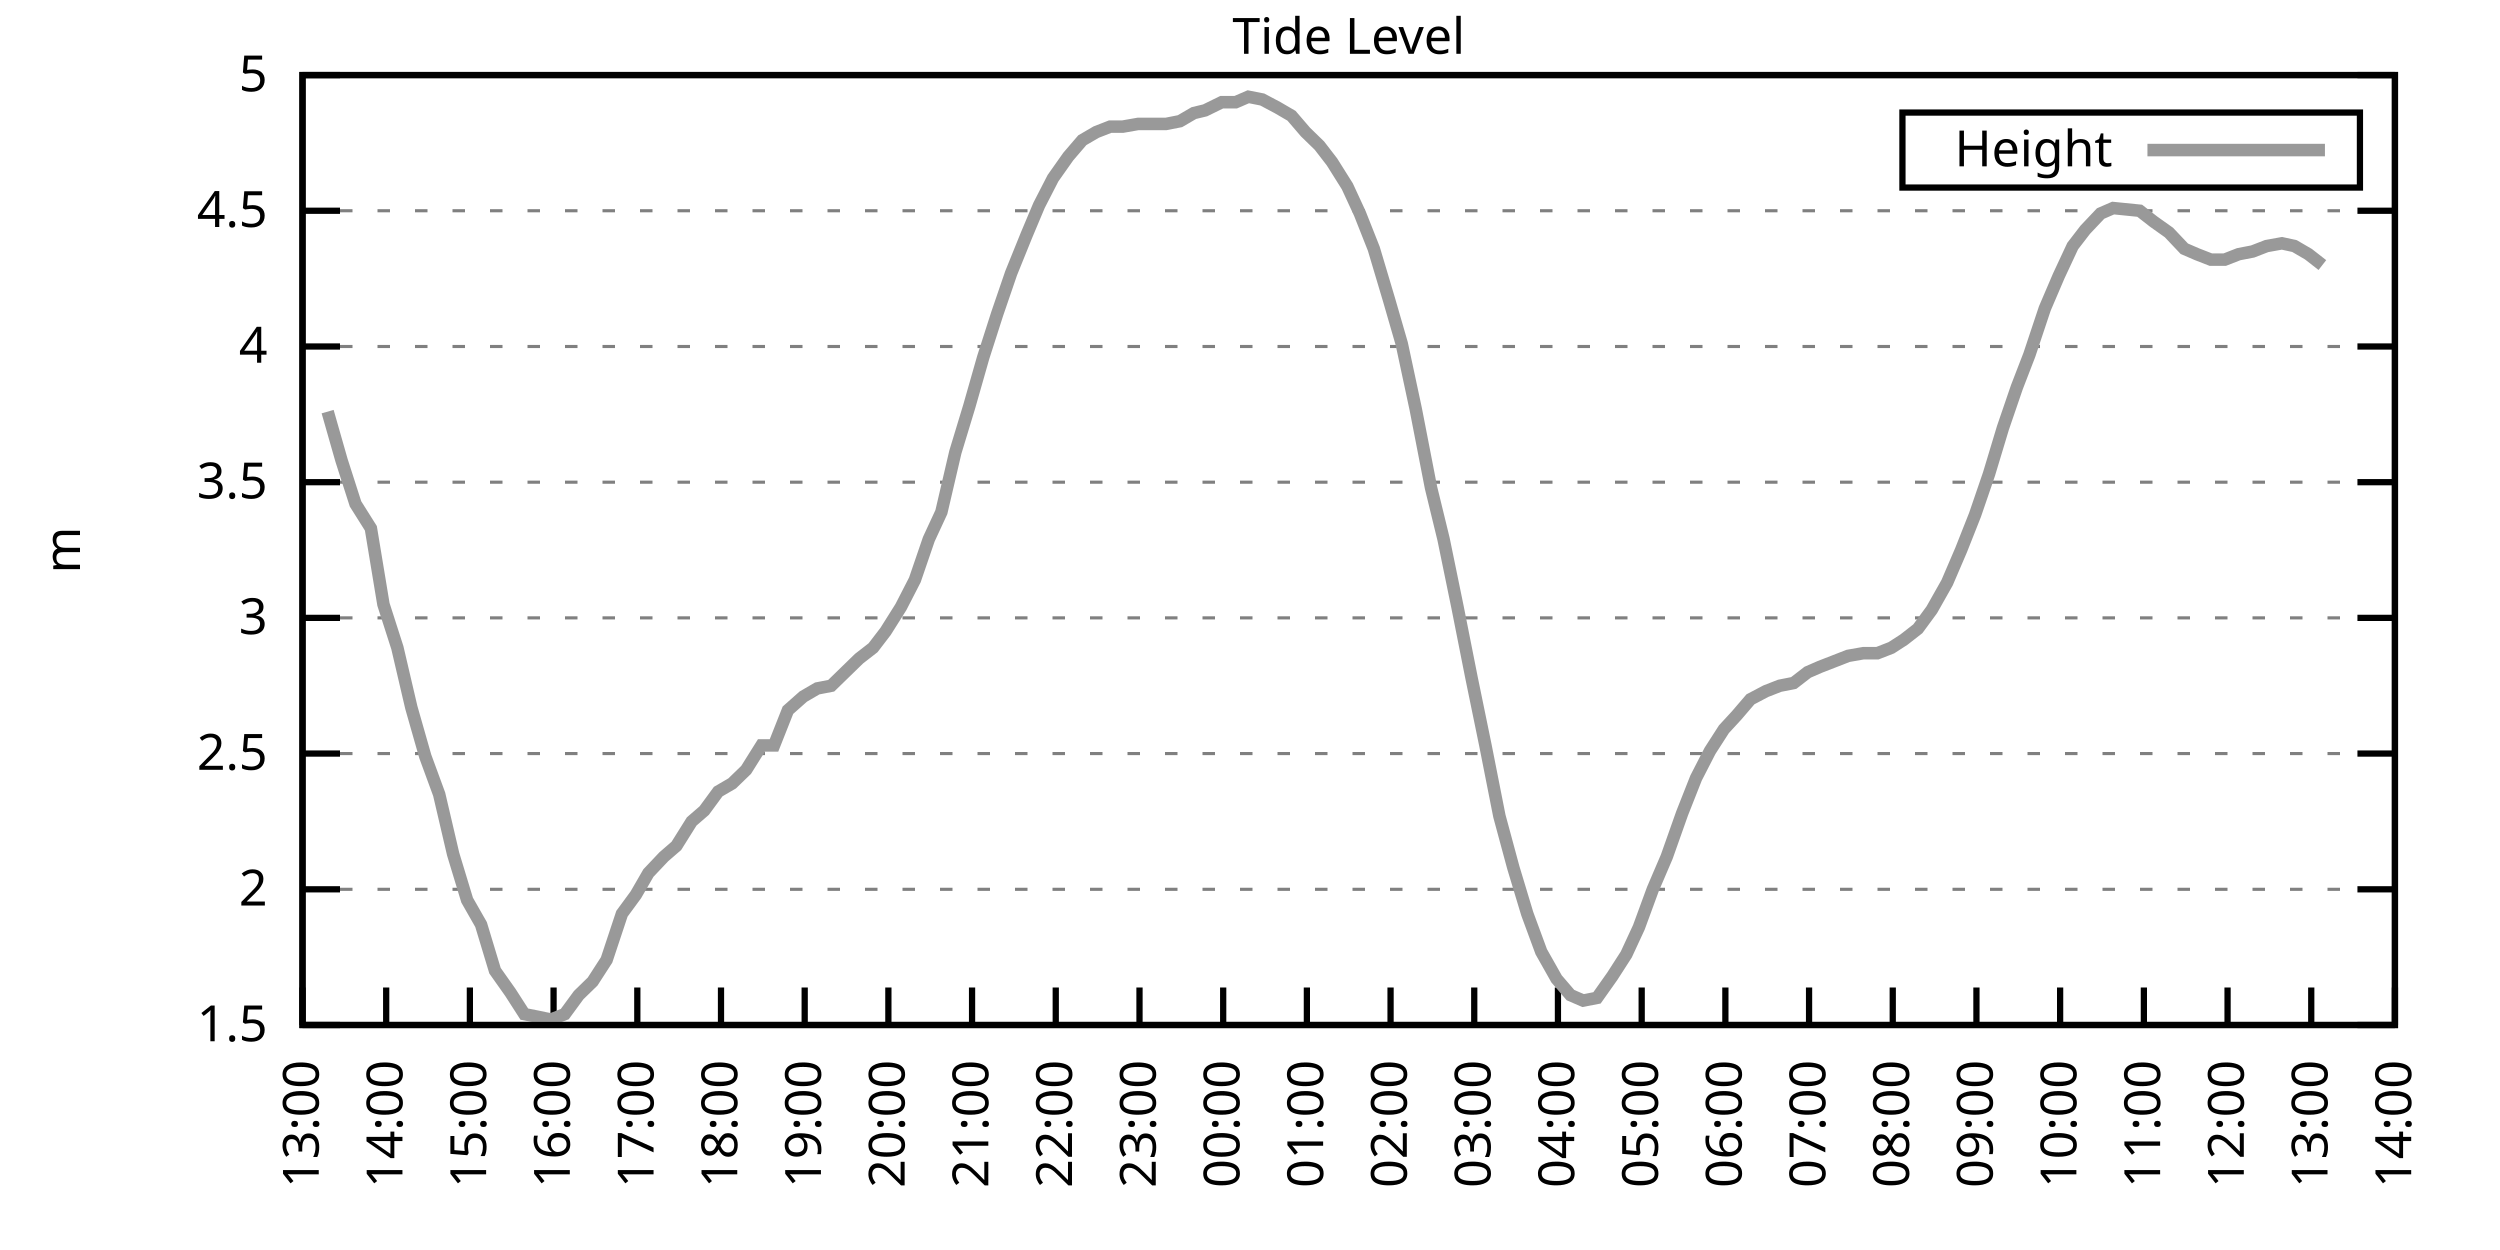
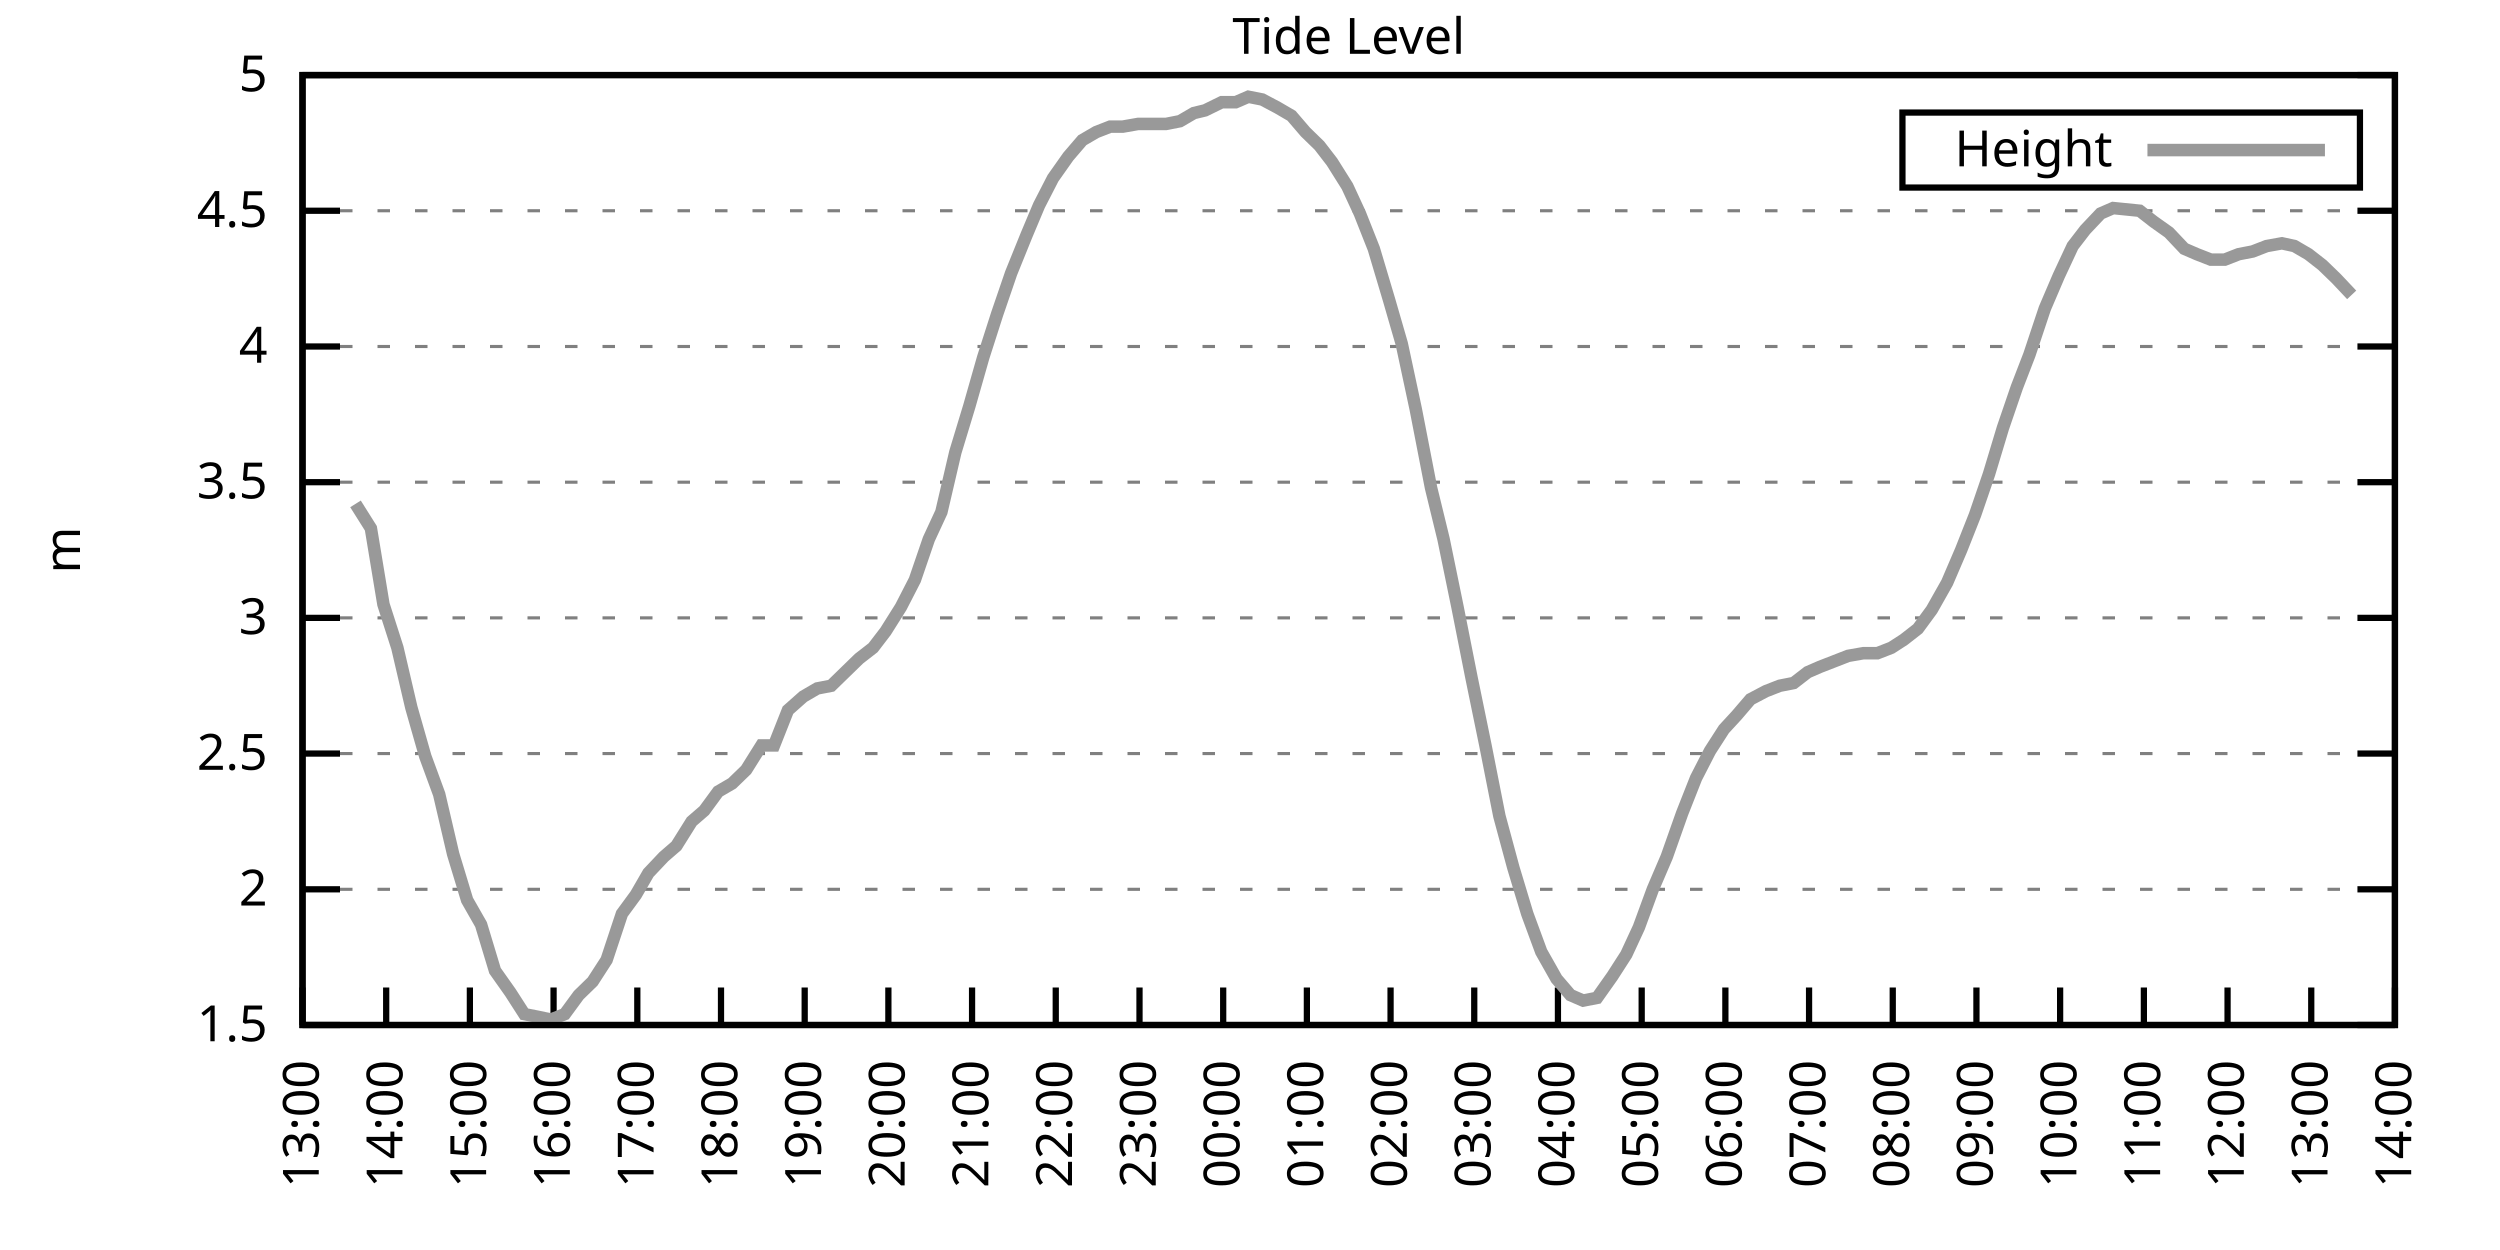
<svg xmlns="http://www.w3.org/2000/svg" xmlns:xlink="http://www.w3.org/1999/xlink" width="400" height="200" viewBox="0 0 400 200">
  <g id="gnuplot_canvas">
    <rect x="0" y="0" width="400" height="200" fill="none" />
    <defs>
      <circle id="gpDot" r="0.5" stroke-width="0.5" stroke="currentColor" />
      <path id="gpPt0" stroke-width="0.333" stroke="currentColor" d="M-1,0 h2 M0,-1 v2" />
      <path id="gpPt1" stroke-width="0.333" stroke="currentColor" d="M-1,-1 L1,1 M1,-1 L-1,1" />
      <path id="gpPt2" stroke-width="0.333" stroke="currentColor" d="M-1,0 L1,0 M0,-1 L0,1 M-1,-1 L1,1 M-1,1 L1,-1" />
      <rect id="gpPt3" stroke-width="0.333" stroke="currentColor" x="-1" y="-1" width="2" height="2" />
      <rect id="gpPt4" stroke-width="0.333" stroke="currentColor" fill="currentColor" x="-1" y="-1" width="2" height="2" />
      <circle id="gpPt5" stroke-width="0.333" stroke="currentColor" cx="0" cy="0" r="1" />
      <use xlink:href="#gpPt5" id="gpPt6" fill="currentColor" stroke="none" />
      <path id="gpPt7" stroke-width="0.333" stroke="currentColor" d="M0,-1.33 L-1.33,0.67 L1.33,0.67 z" />
      <use xlink:href="#gpPt7" id="gpPt8" fill="currentColor" stroke="none" />
      <use xlink:href="#gpPt7" id="gpPt9" stroke="currentColor" transform="rotate(180)" />
      <use xlink:href="#gpPt9" id="gpPt10" fill="currentColor" stroke="none" />
      <use xlink:href="#gpPt3" id="gpPt11" stroke="currentColor" transform="rotate(45)" />
      <use xlink:href="#gpPt11" id="gpPt12" fill="currentColor" stroke="none" />
      <path id="gpPt13" stroke-width="0.333" stroke="currentColor" d="M0,1.330 L1.265,0.411 L0.782,-1.067 L-0.782,-1.076 L-1.265,0.411 z" />
      <use xlink:href="#gpPt13" id="gpPt14" fill="currentColor" stroke="none" />
      <filter id="textbox" filterUnits="objectBoundingBox" x="0" y="0" height="1" width="1">
        <feFlood flood-color="white" flood-opacity="1" result="bgnd" />
        <feComposite in="SourceGraphic" in2="bgnd" operator="atop" />
      </filter>
      <filter id="greybox" filterUnits="objectBoundingBox" x="0" y="0" height="1" width="1">
        <feFlood flood-color="lightgrey" flood-opacity="1" result="grey" />
        <feComposite in="SourceGraphic" in2="grey" operator="atop" />
      </filter>
    </defs>
    <g fill="none" color="white" stroke="currentColor" stroke-width="1.00" stroke-linecap="butt" stroke-linejoin="miter">
</g>
    <g fill="none" color="black" stroke="currentColor" stroke-width="1.00" stroke-linecap="butt" stroke-linejoin="miter">
      <g stroke="none" shape-rendering="crispEdges">
        <polygon fill="rgb(255, 255, 255)" points="48.40,164.00 383.18,164.00 383.18,12.02 48.40,12.02 " />
      </g>
    </g>
    <g fill="none" color="black" stroke="currentColor" stroke-width="1.00" stroke-linecap="butt" stroke-linejoin="miter">
</g>
    <g fill="none" color="black" stroke="black" stroke-width="0.50" stroke-linecap="butt" stroke-linejoin="miter">
</g>
    <g fill="none" color="gray" stroke="currentColor" stroke-width="0.50" stroke-linecap="butt" stroke-linejoin="miter">
      <path stroke="gray" stroke-dasharray="2,4" class="gridline" d="M48.40,164.00 L383.19,164.00  " />
    </g>
    <g fill="none" color="gray" stroke="gray" stroke-width="1.00" stroke-linecap="butt" stroke-linejoin="miter">
</g>
    <g fill="none" color="black" stroke="currentColor" stroke-width="1.00" stroke-linecap="butt" stroke-linejoin="miter">
      <path stroke="black" d="M48.40,164.00 L54.40,164.00 M383.19,164.00 L377.19,164.00  " />
      <g transform="translate(42.80,166.60)" stroke="none" fill="black" font-family="Sans" font-size="8.00" text-anchor="end">
        <text>
          <tspan font-family="Sans"> 1.5</tspan>
        </text>
      </g>
    </g>
    <g fill="none" color="black" stroke="currentColor" stroke-width="1.00" stroke-linecap="butt" stroke-linejoin="miter">
</g>
    <g fill="none" color="black" stroke="black" stroke-width="0.50" stroke-linecap="butt" stroke-linejoin="miter">
</g>
    <g fill="none" color="gray" stroke="currentColor" stroke-width="0.50" stroke-linecap="butt" stroke-linejoin="miter">
      <path stroke="gray" stroke-dasharray="2,4" class="gridline" d="M48.40,142.29 L383.19,142.29  " />
    </g>
    <g fill="none" color="gray" stroke="gray" stroke-width="1.00" stroke-linecap="butt" stroke-linejoin="miter">
</g>
    <g fill="none" color="black" stroke="currentColor" stroke-width="1.00" stroke-linecap="butt" stroke-linejoin="miter">
      <path stroke="black" d="M48.40,142.29 L54.40,142.29 M383.19,142.29 L377.19,142.29  " />
      <g transform="translate(42.80,144.89)" stroke="none" fill="black" font-family="Sans" font-size="8.00" text-anchor="end">
        <text>
          <tspan font-family="Sans"> 2</tspan>
        </text>
      </g>
    </g>
    <g fill="none" color="black" stroke="currentColor" stroke-width="1.00" stroke-linecap="butt" stroke-linejoin="miter">
</g>
    <g fill="none" color="black" stroke="black" stroke-width="0.50" stroke-linecap="butt" stroke-linejoin="miter">
</g>
    <g fill="none" color="gray" stroke="currentColor" stroke-width="0.50" stroke-linecap="butt" stroke-linejoin="miter">
      <path stroke="gray" stroke-dasharray="2,4" class="gridline" d="M48.40,120.57 L383.19,120.57  " />
    </g>
    <g fill="none" color="gray" stroke="gray" stroke-width="1.00" stroke-linecap="butt" stroke-linejoin="miter">
</g>
    <g fill="none" color="black" stroke="currentColor" stroke-width="1.00" stroke-linecap="butt" stroke-linejoin="miter">
      <path stroke="black" d="M48.40,120.57 L54.40,120.57 M383.19,120.57 L377.19,120.57  " />
      <g transform="translate(42.80,123.17)" stroke="none" fill="black" font-family="Sans" font-size="8.00" text-anchor="end">
        <text>
          <tspan font-family="Sans"> 2.5</tspan>
        </text>
      </g>
    </g>
    <g fill="none" color="black" stroke="currentColor" stroke-width="1.00" stroke-linecap="butt" stroke-linejoin="miter">
</g>
    <g fill="none" color="black" stroke="black" stroke-width="0.50" stroke-linecap="butt" stroke-linejoin="miter">
</g>
    <g fill="none" color="gray" stroke="currentColor" stroke-width="0.50" stroke-linecap="butt" stroke-linejoin="miter">
      <path stroke="gray" stroke-dasharray="2,4" class="gridline" d="M48.40,98.86 L383.19,98.86  " />
    </g>
    <g fill="none" color="gray" stroke="gray" stroke-width="1.00" stroke-linecap="butt" stroke-linejoin="miter">
</g>
    <g fill="none" color="black" stroke="currentColor" stroke-width="1.00" stroke-linecap="butt" stroke-linejoin="miter">
      <path stroke="black" d="M48.40,98.86 L54.40,98.86 M383.19,98.86 L377.19,98.86  " />
      <g transform="translate(42.80,101.46)" stroke="none" fill="black" font-family="Sans" font-size="8.00" text-anchor="end">
        <text>
          <tspan font-family="Sans"> 3</tspan>
        </text>
      </g>
    </g>
    <g fill="none" color="black" stroke="currentColor" stroke-width="1.00" stroke-linecap="butt" stroke-linejoin="miter">
</g>
    <g fill="none" color="black" stroke="black" stroke-width="0.50" stroke-linecap="butt" stroke-linejoin="miter">
</g>
    <g fill="none" color="gray" stroke="currentColor" stroke-width="0.50" stroke-linecap="butt" stroke-linejoin="miter">
      <path stroke="gray" stroke-dasharray="2,4" class="gridline" d="M48.40,77.15 L383.19,77.15  " />
    </g>
    <g fill="none" color="gray" stroke="gray" stroke-width="1.00" stroke-linecap="butt" stroke-linejoin="miter">
</g>
    <g fill="none" color="black" stroke="currentColor" stroke-width="1.00" stroke-linecap="butt" stroke-linejoin="miter">
      <path stroke="black" d="M48.40,77.15 L54.40,77.15 M383.19,77.15 L377.19,77.15  " />
      <g transform="translate(42.80,79.75)" stroke="none" fill="black" font-family="Sans" font-size="8.00" text-anchor="end">
        <text>
          <tspan font-family="Sans"> 3.5</tspan>
        </text>
      </g>
    </g>
    <g fill="none" color="black" stroke="currentColor" stroke-width="1.00" stroke-linecap="butt" stroke-linejoin="miter">
</g>
    <g fill="none" color="black" stroke="black" stroke-width="0.50" stroke-linecap="butt" stroke-linejoin="miter">
</g>
    <g fill="none" color="gray" stroke="currentColor" stroke-width="0.50" stroke-linecap="butt" stroke-linejoin="miter">
      <path stroke="gray" stroke-dasharray="2,4" class="gridline" d="M48.40,55.44 L383.19,55.44  " />
    </g>
    <g fill="none" color="gray" stroke="gray" stroke-width="1.00" stroke-linecap="butt" stroke-linejoin="miter">
</g>
    <g fill="none" color="black" stroke="currentColor" stroke-width="1.00" stroke-linecap="butt" stroke-linejoin="miter">
      <path stroke="black" d="M48.40,55.44 L54.40,55.44 M383.19,55.44 L377.19,55.44  " />
      <g transform="translate(42.80,58.04)" stroke="none" fill="black" font-family="Sans" font-size="8.00" text-anchor="end">
        <text>
          <tspan font-family="Sans"> 4</tspan>
        </text>
      </g>
    </g>
    <g fill="none" color="black" stroke="currentColor" stroke-width="1.00" stroke-linecap="butt" stroke-linejoin="miter">
</g>
    <g fill="none" color="black" stroke="black" stroke-width="0.50" stroke-linecap="butt" stroke-linejoin="miter">
</g>
    <g fill="none" color="gray" stroke="currentColor" stroke-width="0.50" stroke-linecap="butt" stroke-linejoin="miter">
      <path stroke="gray" stroke-dasharray="2,4" class="gridline" d="M48.40,33.72 L383.19,33.72  " />
    </g>
    <g fill="none" color="gray" stroke="gray" stroke-width="1.00" stroke-linecap="butt" stroke-linejoin="miter">
</g>
    <g fill="none" color="black" stroke="currentColor" stroke-width="1.00" stroke-linecap="butt" stroke-linejoin="miter">
      <path stroke="black" d="M48.40,33.72 L54.40,33.72 M383.19,33.72 L377.19,33.72  " />
      <g transform="translate(42.80,36.32)" stroke="none" fill="black" font-family="Sans" font-size="8.00" text-anchor="end">
        <text>
          <tspan font-family="Sans"> 4.5</tspan>
        </text>
      </g>
    </g>
    <g fill="none" color="black" stroke="currentColor" stroke-width="1.00" stroke-linecap="butt" stroke-linejoin="miter">
</g>
    <g fill="none" color="black" stroke="black" stroke-width="0.50" stroke-linecap="butt" stroke-linejoin="miter">
</g>
    <g fill="none" color="gray" stroke="currentColor" stroke-width="0.50" stroke-linecap="butt" stroke-linejoin="miter">
      <path stroke="gray" stroke-dasharray="2,4" class="gridline" d="M48.40,12.01 L383.19,12.01  " />
    </g>
    <g fill="none" color="gray" stroke="gray" stroke-width="1.00" stroke-linecap="butt" stroke-linejoin="miter">
</g>
    <g fill="none" color="black" stroke="currentColor" stroke-width="1.00" stroke-linecap="butt" stroke-linejoin="miter">
      <path stroke="black" d="M48.40,12.01 L54.40,12.01 M383.19,12.01 L377.19,12.01  " />
      <g transform="translate(42.80,14.61)" stroke="none" fill="black" font-family="Sans" font-size="8.00" text-anchor="end">
        <text>
          <tspan font-family="Sans"> 5</tspan>
        </text>
      </g>
    </g>
    <g fill="none" color="black" stroke="currentColor" stroke-width="1.00" stroke-linecap="butt" stroke-linejoin="miter">
      <path stroke="black" d="M48.40,164.00 L48.40,158.00  " />
      <g transform="translate(51.00,169.60) rotate(270.00)" stroke="none" fill="black" font-family="Sans" font-size="8.00" text-anchor="end">
        <text>
          <tspan font-family="Sans">13:00</tspan>
        </text>
      </g>
    </g>
    <g fill="none" color="black" stroke="currentColor" stroke-width="1.00" stroke-linecap="butt" stroke-linejoin="miter">
      <path stroke="black" d="M61.79,164.00 L61.79,158.00  " />
      <g transform="translate(64.39,169.60) rotate(270.00)" stroke="none" fill="black" font-family="Sans" font-size="8.00" text-anchor="end">
        <text>
          <tspan font-family="Sans">14:00</tspan>
        </text>
      </g>
    </g>
    <g fill="none" color="black" stroke="currentColor" stroke-width="1.00" stroke-linecap="butt" stroke-linejoin="miter">
      <path stroke="black" d="M75.18,164.00 L75.18,158.00  " />
      <g transform="translate(77.78,169.60) rotate(270.00)" stroke="none" fill="black" font-family="Sans" font-size="8.00" text-anchor="end">
        <text>
          <tspan font-family="Sans">15:00</tspan>
        </text>
      </g>
    </g>
    <g fill="none" color="black" stroke="currentColor" stroke-width="1.00" stroke-linecap="butt" stroke-linejoin="miter">
      <path stroke="black" d="M88.57,164.00 L88.57,158.00  " />
      <g transform="translate(91.17,169.60) rotate(270.00)" stroke="none" fill="black" font-family="Sans" font-size="8.00" text-anchor="end">
        <text>
          <tspan font-family="Sans">16:00</tspan>
        </text>
      </g>
    </g>
    <g fill="none" color="black" stroke="currentColor" stroke-width="1.00" stroke-linecap="butt" stroke-linejoin="miter">
      <path stroke="black" d="M101.97,164.00 L101.97,158.00  " />
      <g transform="translate(104.57,169.60) rotate(270.00)" stroke="none" fill="black" font-family="Sans" font-size="8.00" text-anchor="end">
        <text>
          <tspan font-family="Sans">17:00</tspan>
        </text>
      </g>
    </g>
    <g fill="none" color="black" stroke="currentColor" stroke-width="1.00" stroke-linecap="butt" stroke-linejoin="miter">
      <path stroke="black" d="M115.36,164.00 L115.36,158.00  " />
      <g transform="translate(117.96,169.60) rotate(270.00)" stroke="none" fill="black" font-family="Sans" font-size="8.00" text-anchor="end">
        <text>
          <tspan font-family="Sans">18:00</tspan>
        </text>
      </g>
    </g>
    <g fill="none" color="black" stroke="currentColor" stroke-width="1.00" stroke-linecap="butt" stroke-linejoin="miter">
      <path stroke="black" d="M128.75,164.00 L128.75,158.00  " />
      <g transform="translate(131.35,169.60) rotate(270.00)" stroke="none" fill="black" font-family="Sans" font-size="8.00" text-anchor="end">
        <text>
          <tspan font-family="Sans">19:00</tspan>
        </text>
      </g>
    </g>
    <g fill="none" color="black" stroke="currentColor" stroke-width="1.00" stroke-linecap="butt" stroke-linejoin="miter">
      <path stroke="black" d="M142.14,164.00 L142.14,158.00  " />
      <g transform="translate(144.74,169.60) rotate(270.00)" stroke="none" fill="black" font-family="Sans" font-size="8.00" text-anchor="end">
        <text>
          <tspan font-family="Sans">20:00</tspan>
        </text>
      </g>
    </g>
    <g fill="none" color="black" stroke="currentColor" stroke-width="1.00" stroke-linecap="butt" stroke-linejoin="miter">
      <path stroke="black" d="M155.53,164.00 L155.53,158.00  " />
      <g transform="translate(158.13,169.60) rotate(270.00)" stroke="none" fill="black" font-family="Sans" font-size="8.00" text-anchor="end">
        <text>
          <tspan font-family="Sans">21:00</tspan>
        </text>
      </g>
    </g>
    <g fill="none" color="black" stroke="currentColor" stroke-width="1.00" stroke-linecap="butt" stroke-linejoin="miter">
      <path stroke="black" d="M168.92,164.00 L168.92,158.00  " />
      <g transform="translate(171.52,169.60) rotate(270.00)" stroke="none" fill="black" font-family="Sans" font-size="8.00" text-anchor="end">
        <text>
          <tspan font-family="Sans">22:00</tspan>
        </text>
      </g>
    </g>
    <g fill="none" color="black" stroke="currentColor" stroke-width="1.00" stroke-linecap="butt" stroke-linejoin="miter">
      <path stroke="black" d="M182.32,164.00 L182.32,158.00  " />
      <g transform="translate(184.92,169.60) rotate(270.00)" stroke="none" fill="black" font-family="Sans" font-size="8.00" text-anchor="end">
        <text>
          <tspan font-family="Sans">23:00</tspan>
        </text>
      </g>
    </g>
    <g fill="none" color="black" stroke="currentColor" stroke-width="1.00" stroke-linecap="butt" stroke-linejoin="miter">
      <path stroke="black" d="M195.71,164.00 L195.71,158.00  " />
      <g transform="translate(198.31,169.60) rotate(270.00)" stroke="none" fill="black" font-family="Sans" font-size="8.00" text-anchor="end">
        <text>
          <tspan font-family="Sans">00:00</tspan>
        </text>
      </g>
    </g>
    <g fill="none" color="black" stroke="currentColor" stroke-width="1.00" stroke-linecap="butt" stroke-linejoin="miter">
      <path stroke="black" d="M209.10,164.00 L209.10,158.00  " />
      <g transform="translate(211.70,169.60) rotate(270.00)" stroke="none" fill="black" font-family="Sans" font-size="8.00" text-anchor="end">
        <text>
          <tspan font-family="Sans">01:00</tspan>
        </text>
      </g>
    </g>
    <g fill="none" color="black" stroke="currentColor" stroke-width="1.00" stroke-linecap="butt" stroke-linejoin="miter">
      <path stroke="black" d="M222.49,164.00 L222.49,158.00  " />
      <g transform="translate(225.09,169.60) rotate(270.00)" stroke="none" fill="black" font-family="Sans" font-size="8.00" text-anchor="end">
        <text>
          <tspan font-family="Sans">02:00</tspan>
        </text>
      </g>
    </g>
    <g fill="none" color="black" stroke="currentColor" stroke-width="1.00" stroke-linecap="butt" stroke-linejoin="miter">
      <path stroke="black" d="M235.88,164.00 L235.88,158.00  " />
      <g transform="translate(238.48,169.60) rotate(270.00)" stroke="none" fill="black" font-family="Sans" font-size="8.00" text-anchor="end">
        <text>
          <tspan font-family="Sans">03:00</tspan>
        </text>
      </g>
    </g>
    <g fill="none" color="black" stroke="currentColor" stroke-width="1.00" stroke-linecap="butt" stroke-linejoin="miter">
      <path stroke="black" d="M249.27,164.00 L249.27,158.00  " />
      <g transform="translate(251.87,169.60) rotate(270.00)" stroke="none" fill="black" font-family="Sans" font-size="8.00" text-anchor="end">
        <text>
          <tspan font-family="Sans">04:00</tspan>
        </text>
      </g>
    </g>
    <g fill="none" color="black" stroke="currentColor" stroke-width="1.00" stroke-linecap="butt" stroke-linejoin="miter">
      <path stroke="black" d="M262.67,164.00 L262.67,158.00  " />
      <g transform="translate(265.27,169.60) rotate(270.00)" stroke="none" fill="black" font-family="Sans" font-size="8.00" text-anchor="end">
        <text>
          <tspan font-family="Sans">05:00</tspan>
        </text>
      </g>
    </g>
    <g fill="none" color="black" stroke="currentColor" stroke-width="1.00" stroke-linecap="butt" stroke-linejoin="miter">
      <path stroke="black" d="M276.06,164.00 L276.06,158.00  " />
      <g transform="translate(278.66,169.60) rotate(270.00)" stroke="none" fill="black" font-family="Sans" font-size="8.00" text-anchor="end">
        <text>
          <tspan font-family="Sans">06:00</tspan>
        </text>
      </g>
    </g>
    <g fill="none" color="black" stroke="currentColor" stroke-width="1.00" stroke-linecap="butt" stroke-linejoin="miter">
      <path stroke="black" d="M289.45,164.00 L289.45,158.00  " />
      <g transform="translate(292.05,169.60) rotate(270.00)" stroke="none" fill="black" font-family="Sans" font-size="8.00" text-anchor="end">
        <text>
          <tspan font-family="Sans">07:00</tspan>
        </text>
      </g>
    </g>
    <g fill="none" color="black" stroke="currentColor" stroke-width="1.00" stroke-linecap="butt" stroke-linejoin="miter">
      <path stroke="black" d="M302.84,164.00 L302.84,158.00  " />
      <g transform="translate(305.44,169.60) rotate(270.00)" stroke="none" fill="black" font-family="Sans" font-size="8.00" text-anchor="end">
        <text>
          <tspan font-family="Sans">08:00</tspan>
        </text>
      </g>
    </g>
    <g fill="none" color="black" stroke="currentColor" stroke-width="1.00" stroke-linecap="butt" stroke-linejoin="miter">
      <path stroke="black" d="M316.23,164.00 L316.23,158.00  " />
      <g transform="translate(318.83,169.60) rotate(270.00)" stroke="none" fill="black" font-family="Sans" font-size="8.00" text-anchor="end">
        <text>
          <tspan font-family="Sans">09:00</tspan>
        </text>
      </g>
    </g>
    <g fill="none" color="black" stroke="currentColor" stroke-width="1.00" stroke-linecap="butt" stroke-linejoin="miter">
      <path stroke="black" d="M329.62,164.00 L329.62,158.00  " />
      <g transform="translate(332.22,169.60) rotate(270.00)" stroke="none" fill="black" font-family="Sans" font-size="8.00" text-anchor="end">
        <text>
          <tspan font-family="Sans">10:00</tspan>
        </text>
      </g>
    </g>
    <g fill="none" color="black" stroke="currentColor" stroke-width="1.00" stroke-linecap="butt" stroke-linejoin="miter">
      <path stroke="black" d="M343.02,164.00 L343.02,158.00  " />
      <g transform="translate(345.62,169.60) rotate(270.00)" stroke="none" fill="black" font-family="Sans" font-size="8.00" text-anchor="end">
        <text>
          <tspan font-family="Sans">11:00</tspan>
        </text>
      </g>
    </g>
    <g fill="none" color="black" stroke="currentColor" stroke-width="1.00" stroke-linecap="butt" stroke-linejoin="miter">
      <path stroke="black" d="M356.41,164.00 L356.41,158.00  " />
      <g transform="translate(359.01,169.60) rotate(270.00)" stroke="none" fill="black" font-family="Sans" font-size="8.00" text-anchor="end">
        <text>
          <tspan font-family="Sans">12:00</tspan>
        </text>
      </g>
    </g>
    <g fill="none" color="black" stroke="currentColor" stroke-width="1.00" stroke-linecap="butt" stroke-linejoin="miter">
      <path stroke="black" d="M369.80,164.00 L369.80,158.00  " />
      <g transform="translate(372.40,169.60) rotate(270.00)" stroke="none" fill="black" font-family="Sans" font-size="8.00" text-anchor="end">
        <text>
          <tspan font-family="Sans">13:00</tspan>
        </text>
      </g>
    </g>
    <g fill="none" color="black" stroke="currentColor" stroke-width="1.00" stroke-linecap="butt" stroke-linejoin="miter">
      <path stroke="black" d="M383.19,164.00 L383.19,158.00  " />
      <g transform="translate(385.79,169.60) rotate(270.00)" stroke="none" fill="black" font-family="Sans" font-size="8.00" text-anchor="end">
        <text>
          <tspan font-family="Sans">14:00</tspan>
        </text>
      </g>
    </g>
    <g fill="none" color="black" stroke="currentColor" stroke-width="1.00" stroke-linecap="butt" stroke-linejoin="miter">
</g>
    <g fill="none" color="black" stroke="currentColor" stroke-width="1.00" stroke-linecap="butt" stroke-linejoin="miter">
      <path stroke="black" d="M48.40,12.01 L48.40,164.00 L383.19,164.00 L383.19,12.01 L48.40,12.01 Z  " />
    </g>
    <g fill="none" color="black" stroke="currentColor" stroke-width="1.00" stroke-linecap="butt" stroke-linejoin="miter">
</g>
    <g fill="none" color="black" stroke="currentColor" stroke-width="1.00" stroke-linecap="butt" stroke-linejoin="miter">
      <path stroke="black" d="M304.39,30.01 L304.39,18.01 L377.59,18.01 L377.59,30.01 L304.39,30.01 Z  " />
    </g>
    <g id="Tide_level_plot_1">
      <g fill="none" color="white" stroke="black" stroke-width="2.00" stroke-linecap="butt" stroke-linejoin="miter">
</g>
      <g fill="none" color="black" stroke="currentColor" stroke-width="2.00" stroke-linecap="butt" stroke-linejoin="miter">
        <g transform="translate(337.99,26.61)" stroke="none" fill="black" font-family="Sans" font-size="8.00" text-anchor="end">
          <text>
            <tspan font-family="Sans">Height</tspan>
          </text>
        </g>
      </g>
      <g fill="none" color="black" stroke="currentColor" stroke-width="2.00" stroke-linecap="butt" stroke-linejoin="miter">
-         <path stroke="rgb(153, 153, 153)" d="M343.59,24.01 L371.99,24.01 M52.42,65.86 L54.65,73.67 L56.88,80.62 L59.34,84.53 L61.35,96.69 L63.58,103.64   L65.81,113.19 L68.04,121.01 L70.27,127.09 L72.50,136.64 L74.74,144.02 L76.97,147.93 L79.20,155.31 L81.66,158.79   L83.89,162.26 L86.12,162.70 L88.13,163.13 L90.36,162.26 L92.59,159.22 L94.82,157.05 L97.06,153.58 L99.51,146.20   L101.74,143.16 L103.75,139.68 L106.21,137.08 L108.22,135.34 L110.67,131.43 L112.68,129.69 L114.91,126.65 L117.14,125.35   L119.38,123.18 L121.83,119.27 L123.84,119.27 L126.07,113.63 L128.53,111.45 L130.76,110.15 L132.99,109.72 L135.22,107.55   L137.45,105.38 L139.69,103.64 L141.69,101.03 L144.15,97.12 L146.38,92.78 L148.61,86.27 L150.62,81.93 L152.85,72.37   L155.09,64.99 L157.32,57.17 L159.55,50.22 L161.78,43.71 L164.24,37.63 L166.25,32.85 L168.48,28.51 L170.93,25.04   L173.17,22.43 L175.40,21.13 L177.63,20.26 L179.64,20.26 L182.09,19.83 L184.32,19.83 L186.56,19.83 L188.79,19.39   L191.02,18.09 L192.81,17.66 L195.48,16.35 L197.72,16.35 L199.73,15.48 L201.96,15.92 L204.41,17.22 L206.64,18.52   L208.88,21.13 L211.11,23.30 L213.12,25.91 L215.57,29.81 L217.58,34.16 L219.81,39.80 L222.27,48.05 L224.28,55.00   L226.51,65.42 L228.96,78.02 L230.97,86.27 L233.20,97.12 L235.44,108.42 L237.67,119.27 L239.90,130.56 L242.13,138.81   L244.36,146.20 L246.60,152.28 L249.05,156.62 L251.28,159.22 L253.29,160.09 L255.52,159.66 L257.98,156.18 L260.21,152.71   L262.22,148.37 L264.45,142.29 L266.68,137.08 L269.14,130.13 L271.37,124.48 L273.60,120.14 L275.83,116.67 L277.84,114.49   L280.07,111.89 L282.53,110.59 L284.76,109.72 L286.99,109.28 L289.23,107.55 L291.23,106.68 L293.47,105.81 L295.70,104.94   L298.15,104.51 L300.39,104.51 L302.62,103.64 L304.63,102.34 L306.86,100.60 L309.09,97.56 L311.54,93.22 L313.78,88.00   L316.01,82.36 L318.24,75.85 L320.47,68.46 L322.70,61.95 L324.71,56.74 L327.17,49.36 L329.40,44.15 L331.63,39.37   L333.64,36.76 L336.10,34.16 L338.10,33.29 L342.35,33.72 L344.58,35.46 L347.03,37.20 L349.49,39.80 L351.50,40.67   L353.73,41.54 L355.96,41.54 L358.19,40.67 L360.42,40.24 L362.66,39.37 L365.11,38.93 L367.12,39.37 L369.35,40.67   L371.58,42.41  " />
+         <path stroke="rgb(153, 153, 153)" d="M343.59,24.01 L371.99,24.01 M56.88,80.62 L59.34,84.53 L61.35,96.69 L63.58,103.64 L65.81,113.19 L68.04,121.01   L70.27,127.09 L72.50,136.64 L74.74,144.02 L76.97,147.93 L79.20,155.31 L81.66,158.79 L83.89,162.26 L86.12,162.70   L88.13,163.13 L90.36,162.26 L92.59,159.22 L94.82,157.05 L97.06,153.58 L99.51,146.20 L101.74,143.16 L103.75,139.68   L106.21,137.08 L108.22,135.34 L110.67,131.43 L112.68,129.69 L114.91,126.65 L117.14,125.35 L119.38,123.18 L121.83,119.27   L123.84,119.27 L126.07,113.63 L128.53,111.45 L130.76,110.15 L132.99,109.72 L135.22,107.55 L137.45,105.38 L139.69,103.64   L141.69,101.03 L144.15,97.12 L146.38,92.78 L148.61,86.27 L150.62,81.93 L152.85,72.37 L155.09,64.99 L157.32,57.17   L159.55,50.22 L161.78,43.71 L164.24,37.63 L166.25,32.85 L168.48,28.51 L170.93,25.04 L173.17,22.43 L175.40,21.13   L177.63,20.26 L179.64,20.26 L182.09,19.83 L184.32,19.83 L186.56,19.83 L188.79,19.39 L191.02,18.09 L192.81,17.66   L195.48,16.35 L197.72,16.35 L199.73,15.48 L201.96,15.92 L204.41,17.22 L206.64,18.52 L208.88,21.13 L211.11,23.30   L213.12,25.91 L215.57,29.81 L217.58,34.16 L219.81,39.80 L222.27,48.05 L224.28,55.00 L226.51,65.42 L228.96,78.02   L230.97,86.27 L233.20,97.12 L235.44,108.42 L237.67,119.27 L239.90,130.56 L242.13,138.81 L244.36,146.20 L246.60,152.28   L249.05,156.62 L251.28,159.22 L253.29,160.09 L255.52,159.66 L257.98,156.18 L260.21,152.71 L262.22,148.37 L264.45,142.29   L266.68,137.08 L269.14,130.13 L271.37,124.48 L273.60,120.14 L275.83,116.67 L277.84,114.49 L280.07,111.89 L282.53,110.59   L284.76,109.72 L286.99,109.28 L289.23,107.55 L291.23,106.68 L293.47,105.81 L295.70,104.94 L298.15,104.51 L300.39,104.51   L302.62,103.64 L304.63,102.34 L306.86,100.60 L309.09,97.56 L311.54,93.22 L313.78,88.00 L316.01,82.36 L318.24,75.85   L320.47,68.46 L322.70,61.95 L324.71,56.74 L327.17,49.36 L329.40,44.15 L331.63,39.37 L333.64,36.76 L336.10,34.16   L338.10,33.29 L342.35,33.72 L344.58,35.46 L347.03,37.20 L349.49,39.80 L351.50,40.67 L353.73,41.54 L355.96,41.54   L358.19,40.67 L360.42,40.24 L362.66,39.37 L365.11,38.93 L367.12,39.37 L369.35,40.67 L371.58,42.41 L373.82,44.58   L376.27,47.18  " />
      </g>
    </g>
    <g fill="none" color="black" stroke="currentColor" stroke-width="2.00" stroke-linecap="butt" stroke-linejoin="miter">
</g>
    <g fill="none" color="black" stroke="black" stroke-width="1.00" stroke-linecap="butt" stroke-linejoin="miter">
</g>
    <g fill="none" color="black" stroke="currentColor" stroke-width="1.00" stroke-linecap="butt" stroke-linejoin="miter">
      <path stroke="black" d="M48.40,12.01 L48.40,164.00 L383.19,164.00 L383.19,12.01 L48.40,12.01 Z  " />
      <g transform="translate(12.80,88.01) rotate(270.00)" stroke="none" fill="black" font-family="Sans" font-size="8.00" text-anchor="middle">
        <text>
          <tspan font-family="Sans">m</tspan>
        </text>
      </g>
    </g>
    <g fill="none" color="black" stroke="currentColor" stroke-width="1.00" stroke-linecap="butt" stroke-linejoin="miter">
</g>
    <g fill="none" color="black" stroke="currentColor" stroke-width="1.00" stroke-linecap="butt" stroke-linejoin="miter">
      <g transform="translate(215.79,8.61)" stroke="none" fill="black" font-family="Sans" font-size="8.00" text-anchor="middle">
        <text>
          <tspan font-family="Sans">Tide Level</tspan>
        </text>
      </g>
    </g>
    <g fill="none" color="black" stroke="currentColor" stroke-width="1.00" stroke-linecap="butt" stroke-linejoin="miter">
</g>
  </g>
</svg>
